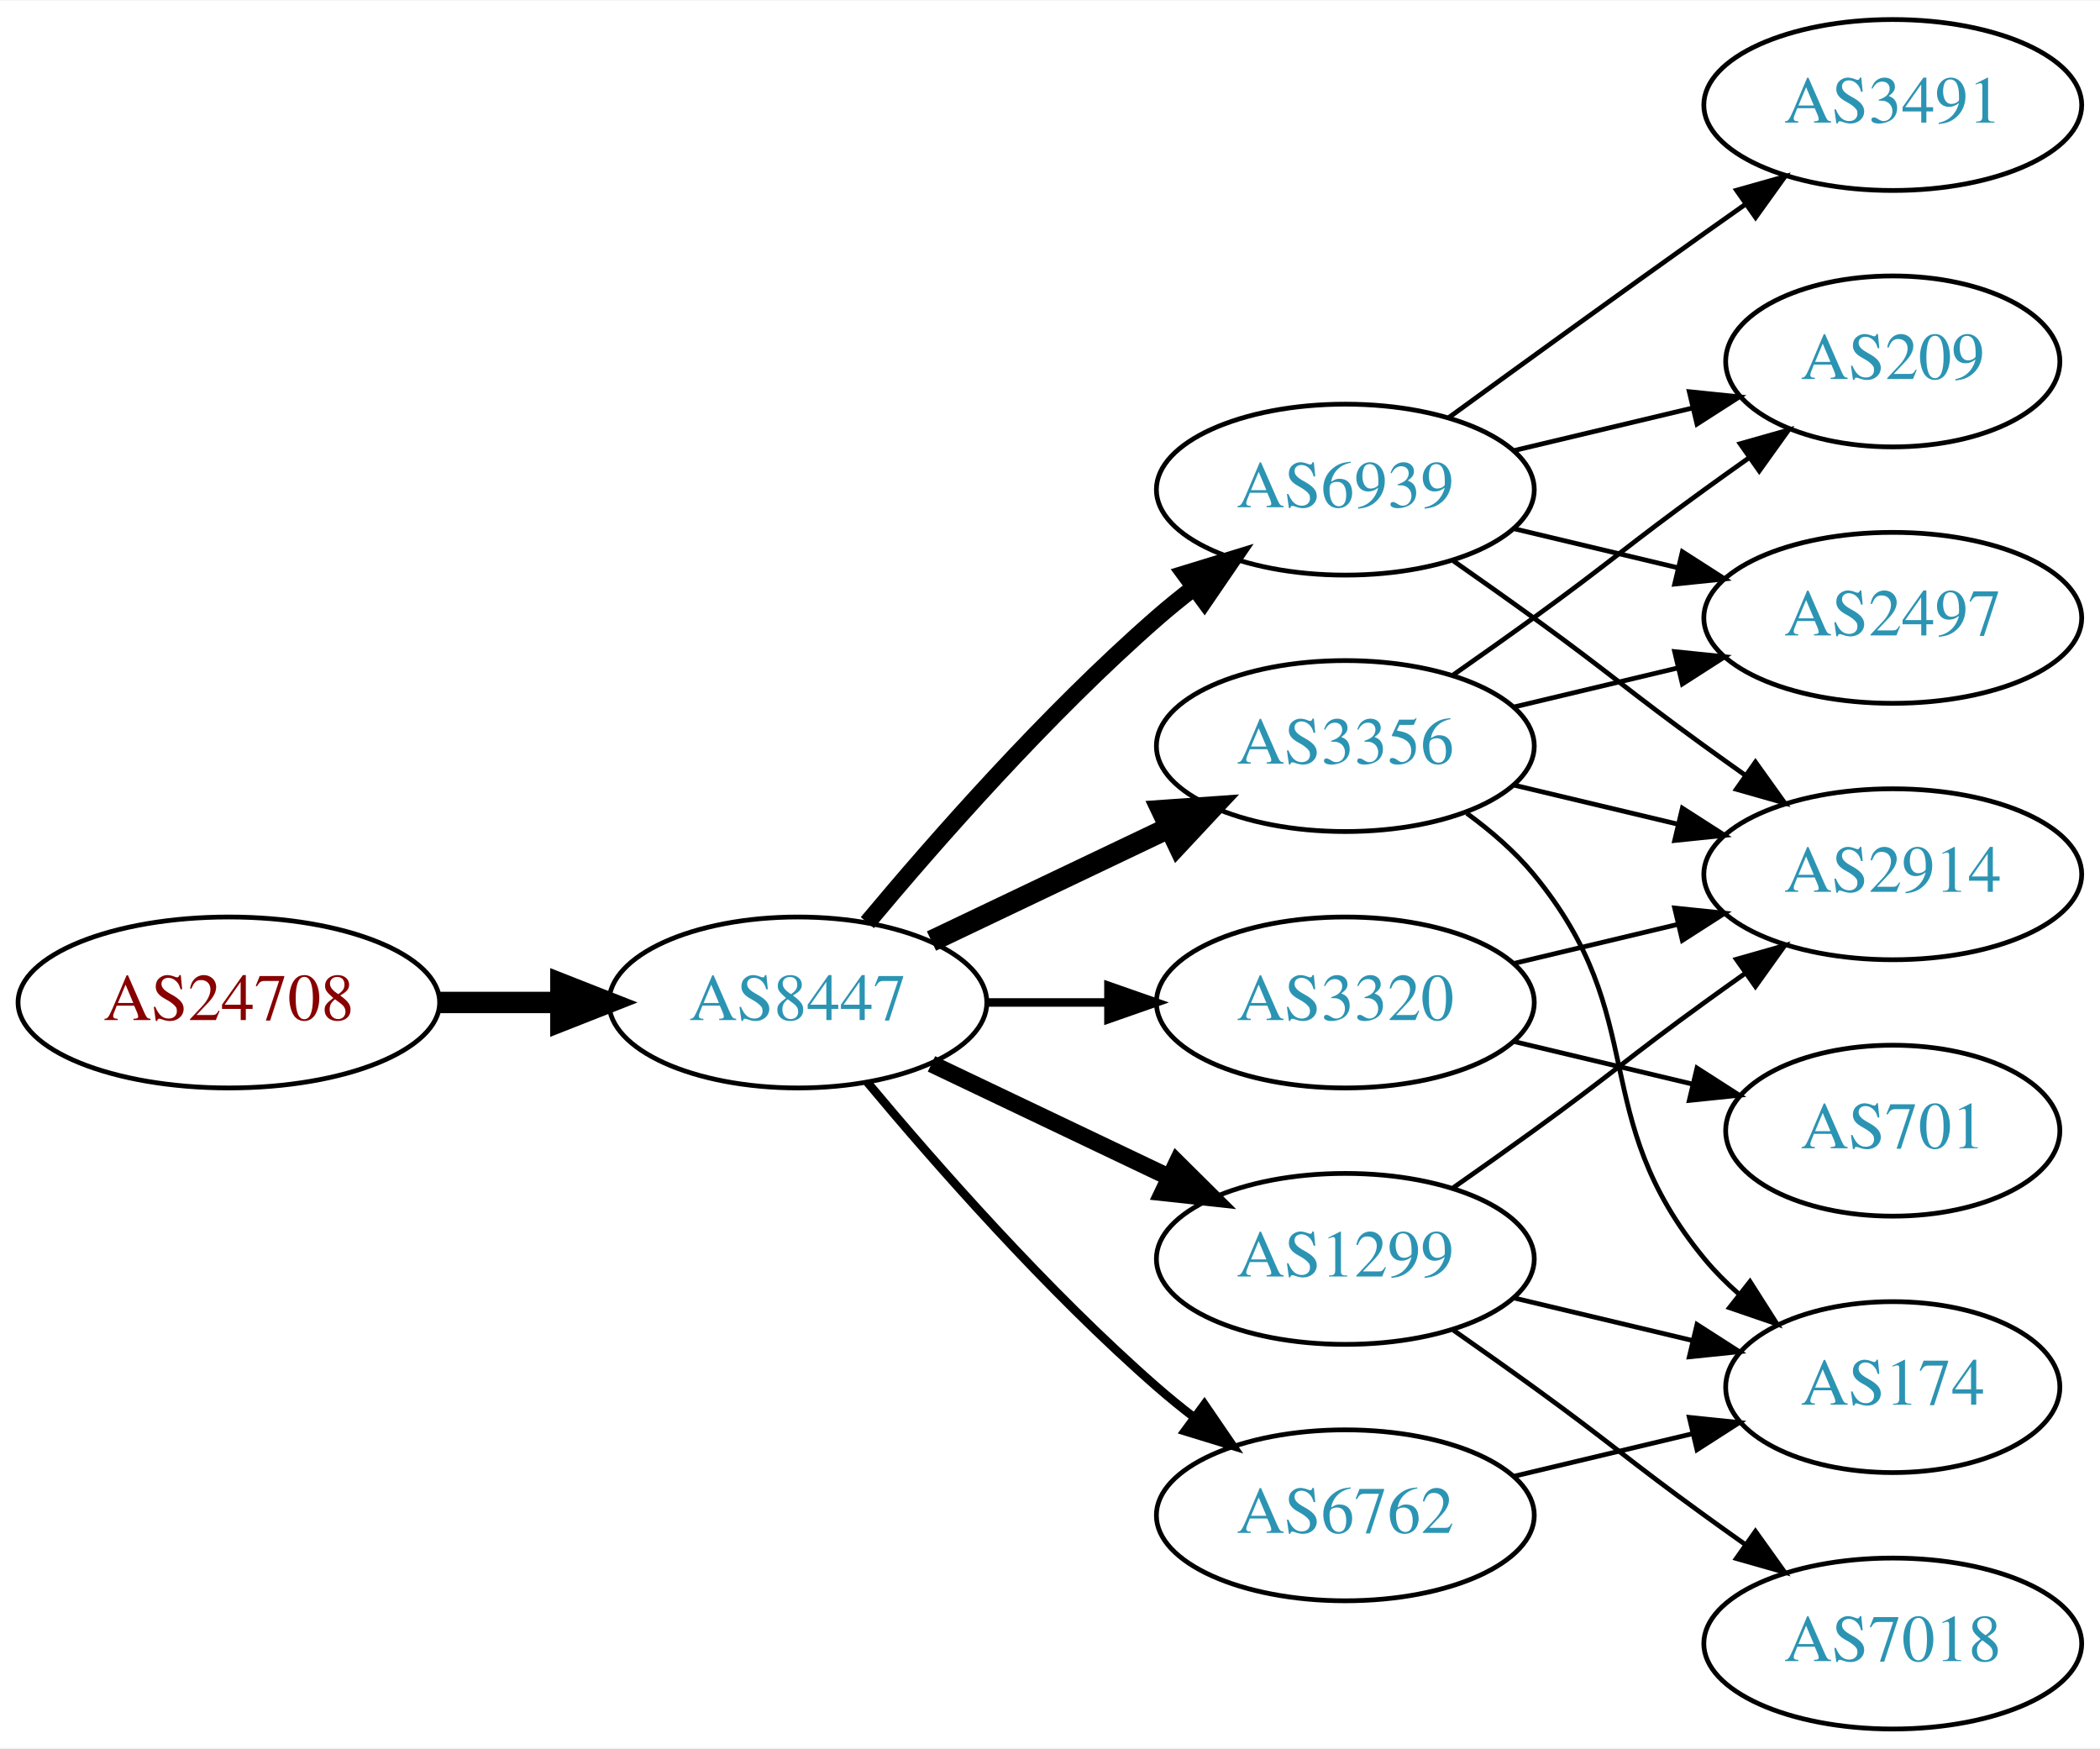
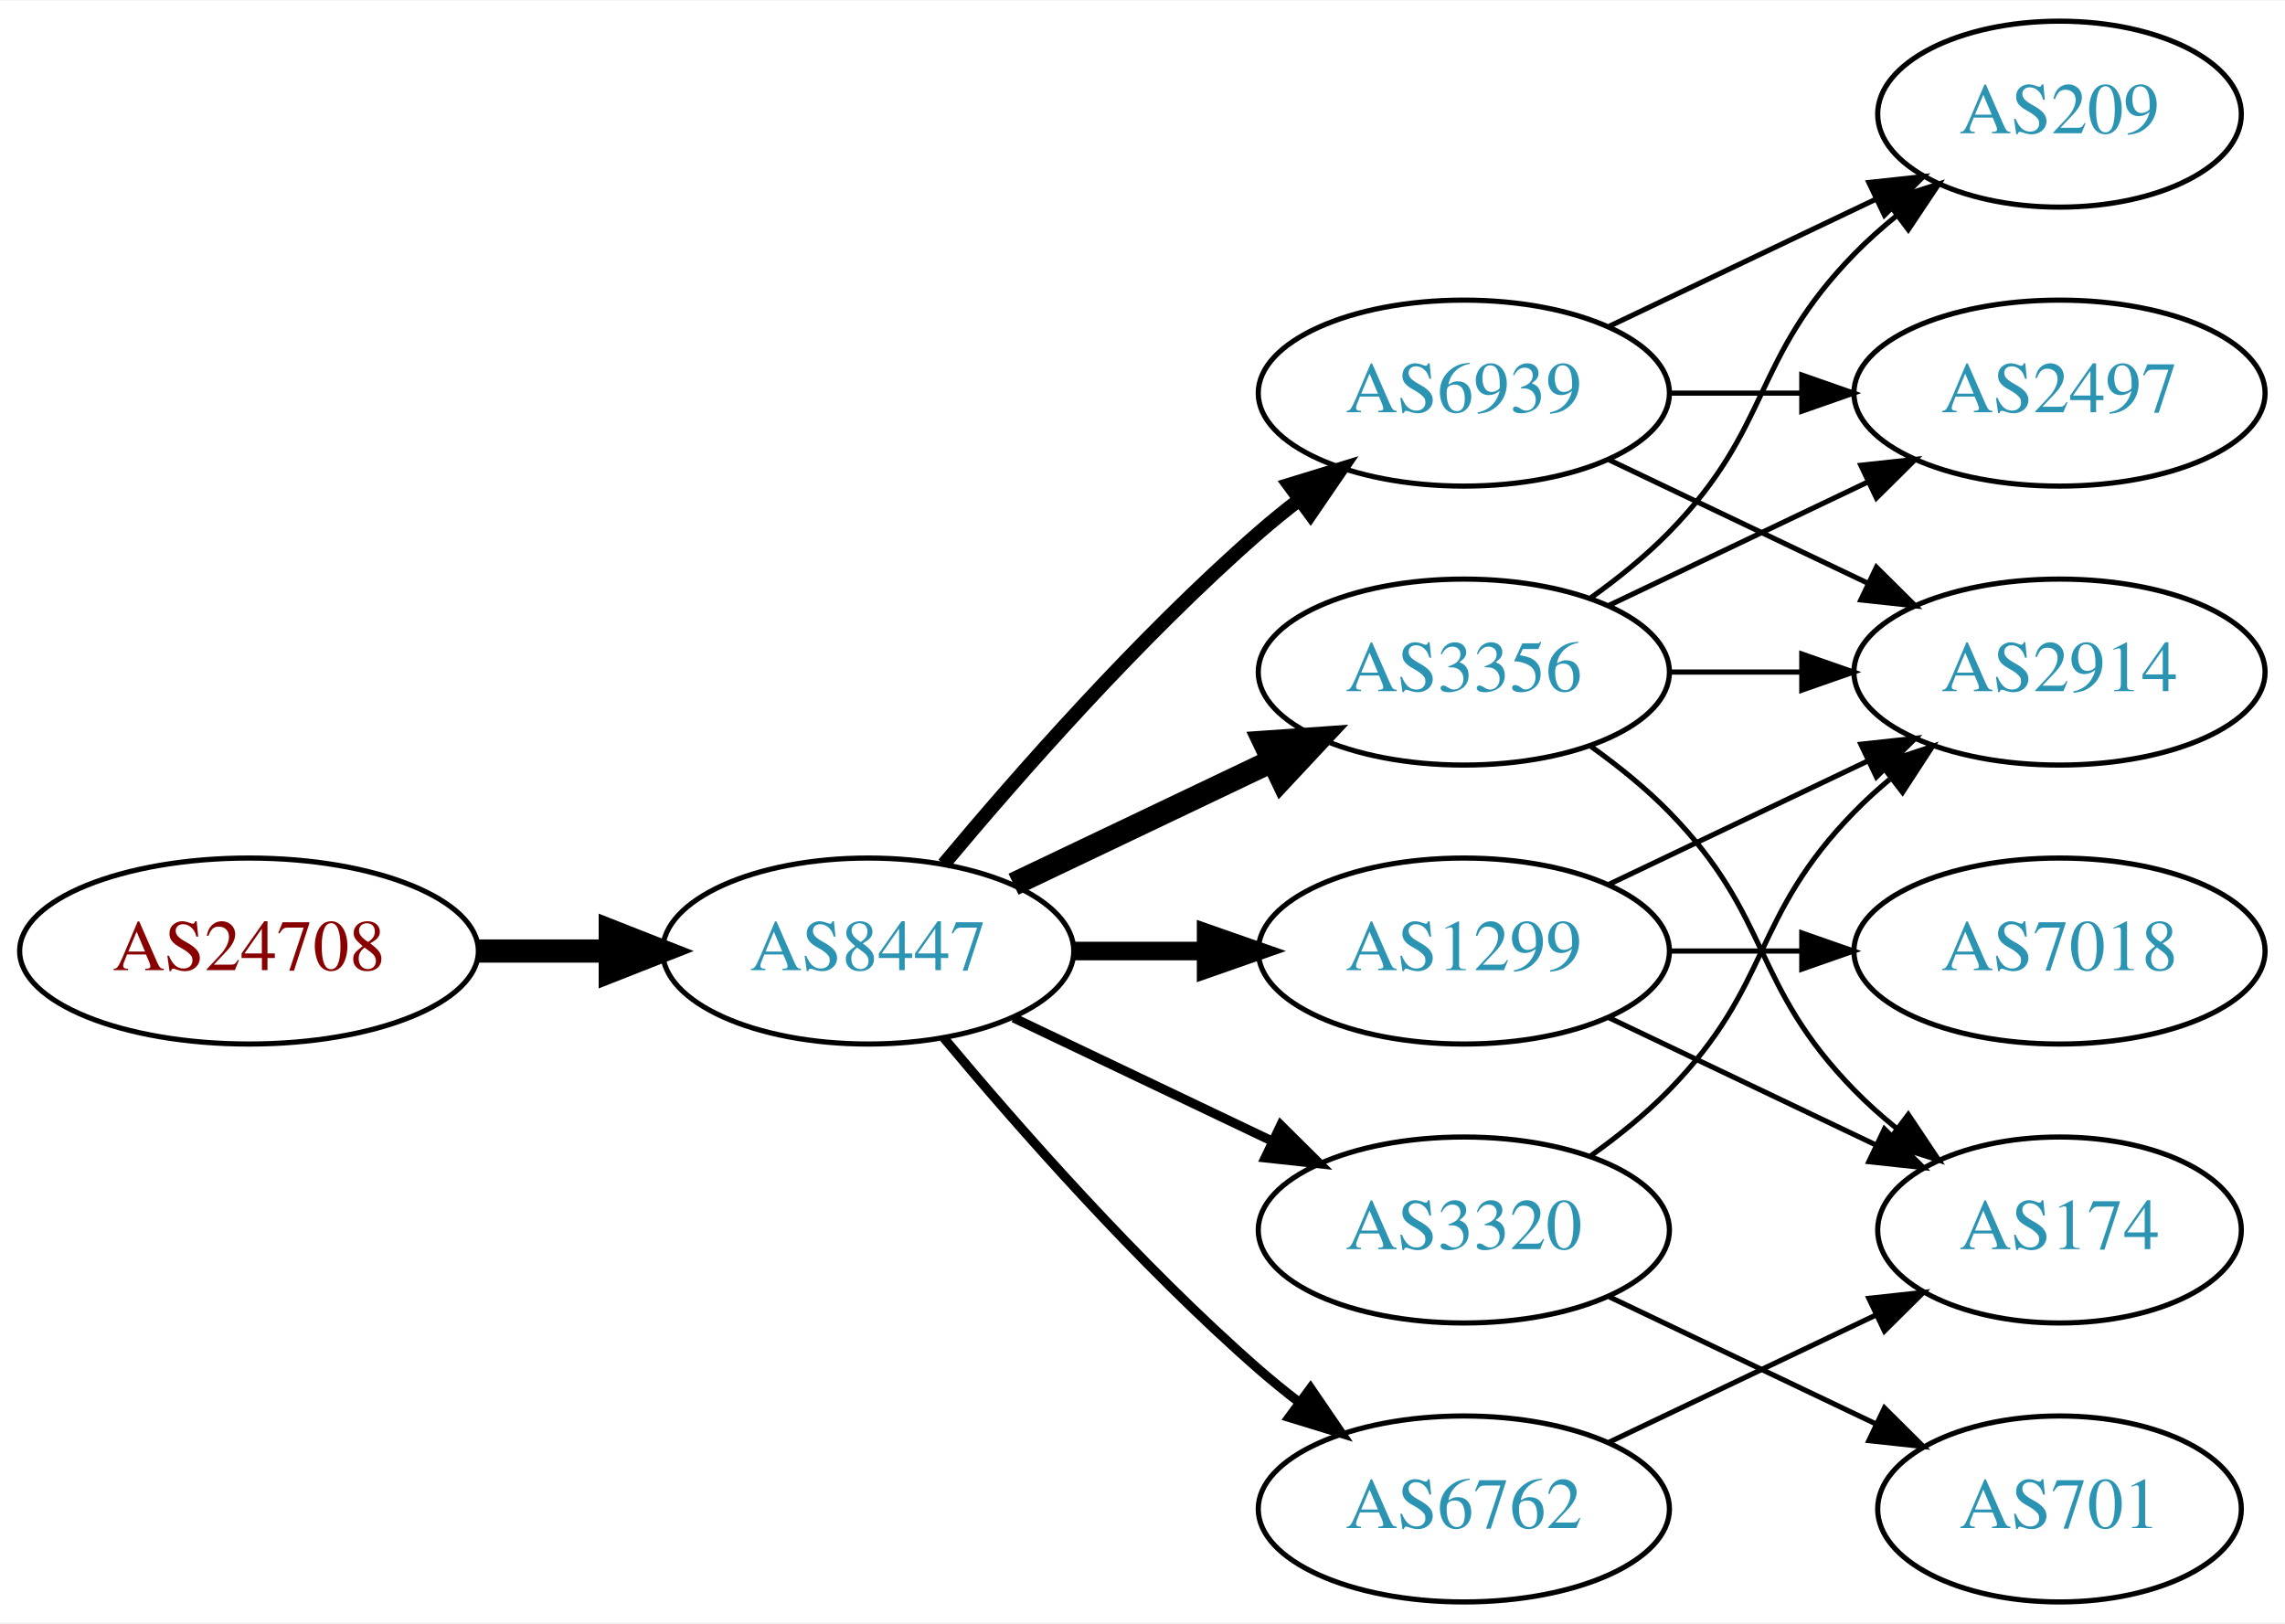
- <svg xmlns="http://www.w3.org/2000/svg" xmlns:xlink="http://www.w3.org/1999/xlink" width="442pt" height="368pt" viewBox="0.00 0.00 442.27 368.00">
-   <g id="graph0" class="graph" transform="scale(1 1) rotate(0) translate(4 364)">
-     <polygon fill="white" stroke="none" points="-4,4 -4,-364 438.271,-364 438.271,4 -4,4" />
+ <svg xmlns="http://www.w3.org/2000/svg" xmlns:xlink="http://www.w3.org/1999/xlink" width="442pt" height="314pt" viewBox="0.00 0.00 442.27 314.00">
+   <g id="graph0" class="graph" transform="scale(1 1) rotate(0) translate(4 310)">
+     <polygon fill="white" stroke="none" points="-4,4 -4,-310 438.271,-310 438.271,4 -4,4" />
    <g id="node1" class="node">
      <g id="a_node1">
        <a xlink:href="/asn/24708" xlink:title="AS24708 ~ GRZ IT Center GmbH [AT]">
-           <ellipse fill="#ffffff" stroke="black" cx="44.196" cy="-153" rx="44.393" ry="18" />
-           <text text-anchor="middle" x="44.196" y="-149.3" font-family="Times,serif" font-size="14.00" fill="#880000">AS24708</text>
+           <ellipse fill="#ffffff" stroke="black" cx="44.196" cy="-126" rx="44.393" ry="18" />
+           <text text-anchor="middle" x="44.196" y="-122.3" font-family="Times,serif" font-size="14.00" fill="#880000">AS24708</text>
        </a>
      </g>
    </g>
    <g id="node2" class="node">
      <g id="a_node2">
        <a xlink:href="/asn/8447" xlink:title="AS8447 ~ A1 Telekom Austria AG [AT]">
-           <ellipse fill="#ffffff" stroke="black" cx="164.039" cy="-153" rx="39.794" ry="18" />
-           <text text-anchor="middle" x="164.039" y="-149.3" font-family="Times,serif" font-size="14.00" fill="#2c94b3">AS8447</text>
+           <ellipse fill="#ffffff" stroke="black" cx="164.039" cy="-126" rx="39.794" ry="18" />
+           <text text-anchor="middle" x="164.039" y="-122.3" font-family="Times,serif" font-size="14.00" fill="#2c94b3">AS8447</text>
        </a>
      </g>
    </g>
    <g id="edge1" class="edge">
-       <path fill="none" stroke="black" stroke-width="4.5" d="M88.407,-153C96.72,-153 105.482,-153 113.965,-153" />
-       <polygon fill="black" stroke="black" stroke-width="4.5" points="114.123,-156.938 124.123,-153 114.123,-149.063 114.123,-156.938" />
+       <path fill="none" stroke="black" stroke-width="4.5" d="M88.407,-126C96.72,-126 105.482,-126 113.965,-126" />
+       <polygon fill="black" stroke="black" stroke-width="4.5" points="114.123,-129.938 124.123,-126 114.123,-122.063 114.123,-129.938" />
    </g>
    <g id="node3" class="node">
      <g id="a_node3">
-         <a xlink:href="/asn/3320" xlink:title="AS3320 ~ DTAG [DE]">
-           <ellipse fill="#ffffff" stroke="black" cx="279.332" cy="-153" rx="39.794" ry="18" />
-           <text text-anchor="middle" x="279.332" y="-149.3" font-family="Times,serif" font-size="14.00" fill="#2c94b3">AS3320</text>
+         <a xlink:href="/asn/6939" xlink:title="AS6939 ~ Hurricane Electric LLC [US]">
+           <ellipse fill="#ffffff" stroke="black" cx="279.332" cy="-234" rx="39.794" ry="18" />
+           <text text-anchor="middle" x="279.332" y="-230.3" font-family="Times,serif" font-size="14.00" fill="#2c94b3">AS6939</text>
        </a>
      </g>
    </g>
    <g id="edge2" class="edge">
-       <path fill="none" stroke="black" stroke-width="1.8" d="M203.711,-153C211.914,-153 220.678,-153 229.21,-153" />
-       <polygon fill="black" stroke="black" stroke-width="1.8" points="229.449,-156.5 239.449,-153 229.449,-149.5 229.449,-156.5" />
+       <path fill="none" stroke="black" stroke-width="2.7" d="M178.669,-142.817C192.951,-159.929 216.498,-186.745 239.685,-207 242.151,-209.154 244.789,-211.294 247.487,-213.372" />
+       <polygon fill="black" stroke="black" stroke-width="2.7" points="245.512,-216.264 255.641,-219.37 249.66,-210.625 245.512,-216.264" />
    </g>
    <g id="node4" class="node">
      <g id="a_node4">
-         <a xlink:href="/asn/6939" xlink:title="AS6939 ~ Hurricane Electric LLC [US]">
-           <ellipse fill="#ffffff" stroke="black" cx="279.332" cy="-261" rx="39.794" ry="18" />
-           <text text-anchor="middle" x="279.332" y="-257.3" font-family="Times,serif" font-size="14.00" fill="#2c94b3">AS6939</text>
+         <a xlink:href="/asn/1299" xlink:title="AS1299 ~ Telia Carrier [EU]">
+           <ellipse fill="#ffffff" stroke="black" cx="279.332" cy="-126" rx="39.794" ry="18" />
+           <text text-anchor="middle" x="279.332" y="-122.3" font-family="Times,serif" font-size="14.00" fill="#2c94b3">AS1299</text>
        </a>
      </g>
    </g>
    <g id="edge3" class="edge">
-       <path fill="none" stroke="black" stroke-width="3.6" d="M178.669,-169.817C192.951,-186.929 216.498,-213.745 239.685,-234 242.151,-236.154 244.789,-238.294 247.487,-240.372" />
-       <polygon fill="black" stroke="black" stroke-width="3.6" points="245.512,-243.264 255.641,-246.37 249.66,-237.625 245.512,-243.264" />
+       <path fill="none" stroke="black" stroke-width="3.6" d="M203.711,-126C211.914,-126 220.678,-126 229.21,-126" />
+       <polygon fill="black" stroke="black" stroke-width="3.6" points="229.449,-129.5 239.449,-126 229.449,-122.5 229.449,-129.5" />
    </g>
    <g id="node5" class="node">
      <g id="a_node5">
-         <a xlink:href="/asn/1299" xlink:title="AS1299 ~ Telia Carrier [EU]">
-           <ellipse fill="#ffffff" stroke="black" cx="279.332" cy="-99" rx="39.794" ry="18" />
-           <text text-anchor="middle" x="279.332" y="-95.3" font-family="Times,serif" font-size="14.00" fill="#2c94b3">AS1299</text>
+         <a xlink:href="/asn/3356" xlink:title="AS3356 ~ Level 3 Parent, LLC [US]">
+           <ellipse fill="#ffffff" stroke="black" cx="279.332" cy="-180" rx="39.794" ry="18" />
+           <text text-anchor="middle" x="279.332" y="-176.3" font-family="Times,serif" font-size="14.00" fill="#2c94b3">AS3356</text>
        </a>
      </g>
    </g>
    <g id="edge4" class="edge">
-       <path fill="none" stroke="black" stroke-width="3.6" d="M192.175,-140.066C207.169,-132.919 225.99,-123.948 242.213,-116.215" />
-       <polygon fill="black" stroke="black" stroke-width="3.6" points="243.895,-119.291 251.417,-111.829 240.884,-112.972 243.895,-119.291" />
+       <path fill="none" stroke="black" stroke-width="4.5" d="M192.175,-138.934C207.169,-146.081 225.99,-155.052 242.213,-162.785" />
+       <polygon fill="black" stroke="black" stroke-width="4.5" points="240.695,-166.423 251.417,-167.171 244.084,-159.314 240.695,-166.423" />
    </g>
    <g id="node6" class="node">
      <g id="a_node6">
        <a xlink:href="/asn/6762" xlink:title="AS6762 ~ TELECOM ITALIA SPARKLE S.p.A. [IT]">
-           <ellipse fill="#ffffff" stroke="black" cx="279.332" cy="-45" rx="39.794" ry="18" />
-           <text text-anchor="middle" x="279.332" y="-41.3" font-family="Times,serif" font-size="14.00" fill="#2c94b3">AS6762</text>
+           <ellipse fill="#ffffff" stroke="black" cx="279.332" cy="-18" rx="39.794" ry="18" />
+           <text text-anchor="middle" x="279.332" y="-14.3" font-family="Times,serif" font-size="14.00" fill="#2c94b3">AS6762</text>
        </a>
      </g>
    </g>
    <g id="edge5" class="edge">
-       <path fill="none" stroke="black" stroke-width="1.8" d="M178.669,-136.183C192.951,-119.071 216.498,-92.255 239.685,-72 242.151,-69.846 244.789,-67.706 247.487,-65.628" />
-       <polygon fill="black" stroke="black" stroke-width="1.8" points="249.66,-68.375 255.641,-59.63 245.512,-62.736 249.66,-68.375" />
+       <path fill="none" stroke="black" stroke-width="1.8" d="M178.669,-109.183C192.951,-92.071 216.498,-65.255 239.685,-45 242.151,-42.846 244.789,-40.706 247.487,-38.628" />
+       <polygon fill="black" stroke="black" stroke-width="1.8" points="249.66,-41.375 255.641,-32.63 245.512,-35.736 249.66,-41.375" />
    </g>
    <g id="node7" class="node">
      <g id="a_node7">
-         <a xlink:href="/asn/3356" xlink:title="AS3356 ~ Level 3 Parent, LLC [US]">
-           <ellipse fill="#ffffff" stroke="black" cx="279.332" cy="-207" rx="39.794" ry="18" />
-           <text text-anchor="middle" x="279.332" y="-203.3" font-family="Times,serif" font-size="14.00" fill="#2c94b3">AS3356</text>
+         <a xlink:href="/asn/3320" xlink:title="AS3320 ~ DTAG [DE]">
+           <ellipse fill="#ffffff" stroke="black" cx="279.332" cy="-72" rx="39.794" ry="18" />
+           <text text-anchor="middle" x="279.332" y="-68.3" font-family="Times,serif" font-size="14.00" fill="#2c94b3">AS3320</text>
        </a>
      </g>
    </g>
    <g id="edge6" class="edge">
-       <path fill="none" stroke="black" stroke-width="4.5" d="M192.175,-165.934C207.169,-173.081 225.99,-182.052 242.213,-189.785" />
-       <polygon fill="black" stroke="black" stroke-width="4.5" points="240.695,-193.423 251.417,-194.171 244.084,-186.314 240.695,-193.423" />
+       <path fill="none" stroke="black" stroke-width="1.8" d="M192.175,-113.066C207.169,-105.919 225.99,-96.948 242.213,-89.215" />
+       <polygon fill="black" stroke="black" stroke-width="1.8" points="243.895,-92.291 251.417,-84.829 240.884,-85.972 243.895,-92.291" />
    </g>
    <g id="node8" class="node">
      <g id="a_node8">
+         <a xlink:href="/asn/209" xlink:title="AS209 ~ CenturyLink Communications, LLC [US]">
+           <ellipse fill="#ffffff" stroke="black" cx="394.625" cy="-288" rx="35.194" ry="18" />
+           <text text-anchor="middle" x="394.625" y="-284.3" font-family="Times,serif" font-size="14.00" fill="#2c94b3">AS209</text>
+         </a>
+       </g>
+     </g>
+     <g id="edge7" class="edge">
+       <path fill="none" stroke="black" d="M307.468,-246.934C322.9,-254.29 342.385,-263.577 358.92,-271.459" />
+       <polygon fill="black" stroke="black" points="357.729,-274.768 368.262,-275.911 360.741,-268.449 357.729,-274.768" />
+     </g>
+     <g id="node9" class="node">
+       <g id="a_node9">
        <a xlink:href="/asn/2914" xlink:title="AS2914 ~ NTT America, Inc. [US]">
          <ellipse fill="#ffffff" stroke="black" cx="394.625" cy="-180" rx="39.794" ry="18" />
          <text text-anchor="middle" x="394.625" y="-176.3" font-family="Times,serif" font-size="14.00" fill="#2c94b3">AS2914</text>
        </a>
      </g>
    </g>
-     <g id="edge7" class="edge">
-       <path fill="none" stroke="black" d="M314.939,-161.248C325.81,-163.838 337.964,-166.735 349.407,-169.462" />
-       <polygon fill="black" stroke="black" points="348.69,-172.889 359.229,-171.803 350.313,-166.08 348.69,-172.889" />
-     </g>
-     <g id="node9" class="node">
-       <g id="a_node9">
-         <a xlink:href="/asn/701" xlink:title="AS701 ~ UUNET [US]">
-           <ellipse fill="#ffffff" stroke="black" cx="394.625" cy="-126" rx="35.194" ry="18" />
-           <text text-anchor="middle" x="394.625" y="-122.3" font-family="Times,serif" font-size="14.00" fill="#2c94b3">AS701</text>
-         </a>
-       </g>
-     </g>
    <g id="edge8" class="edge">
-       <path fill="none" stroke="black" d="M314.939,-144.752C326.733,-141.942 340.038,-138.771 352.306,-135.847" />
-       <polygon fill="black" stroke="black" points="353.394,-139.186 362.311,-133.463 351.772,-132.376 353.394,-139.186" />
-     </g>
-     <g id="edge12" class="edge">
-       <path fill="none" stroke="black" d="M302.089,-245.991C307.623,-242.121 313.542,-237.936 318.978,-234 335.178,-222.271 338.778,-218.729 354.978,-207 357.781,-204.971 360.712,-202.875 363.653,-200.79" />
-       <polygon fill="black" stroke="black" points="365.704,-203.627 371.868,-195.009 361.675,-197.903 365.704,-203.627" />
+       <path fill="none" stroke="black" d="M307.468,-221.066C322.462,-213.919 341.283,-204.948 357.506,-197.215" />
+       <polygon fill="black" stroke="black" points="359.188,-200.291 366.71,-192.829 356.177,-193.972 359.188,-200.291" />
    </g>
    <g id="node10" class="node">
      <g id="a_node10">
-         <a xlink:href="/asn/3491" xlink:title="AS3491 ~ PCCW Global, Inc. [US]">
-           <ellipse fill="#ffffff" stroke="black" cx="394.625" cy="-342" rx="39.794" ry="18" />
-           <text text-anchor="middle" x="394.625" y="-338.3" font-family="Times,serif" font-size="14.00" fill="#2c94b3">AS3491</text>
-         </a>
-       </g>
-     </g>
-     <g id="edge9" class="edge">
-       <path fill="none" stroke="black" d="M301.18,-276.222C316.114,-287.091 336.727,-302.025 354.978,-315 357.799,-317.005 360.742,-319.085 363.69,-321.159" />
-       <polygon fill="black" stroke="black" points="361.717,-324.05 371.914,-326.926 365.736,-318.319 361.717,-324.05" />
-     </g>
-     <g id="node11" class="node">
-       <g id="a_node11">
        <a xlink:href="/asn/2497" xlink:title="AS2497 ~ Internet Initiative Japan Inc. [JP]">
          <ellipse fill="#ffffff" stroke="black" cx="394.625" cy="-234" rx="39.794" ry="18" />
          <text text-anchor="middle" x="394.625" y="-230.3" font-family="Times,serif" font-size="14.00" fill="#2c94b3">AS2497</text>
        </a>
      </g>
    </g>
+     <g id="edge9" class="edge">
+       <path fill="none" stroke="black" d="M319.004,-234C327.207,-234 335.971,-234 344.503,-234" />
+       <polygon fill="black" stroke="black" points="344.742,-237.5 354.742,-234 344.742,-230.5 344.742,-237.5" />
+     </g>
    <g id="edge10" class="edge">
-       <path fill="none" stroke="black" d="M314.939,-252.752C325.81,-250.162 337.964,-247.265 349.407,-244.538" />
-       <polygon fill="black" stroke="black" points="350.313,-247.92 359.229,-242.197 348.69,-241.111 350.313,-247.92" />
+       <path fill="none" stroke="black" d="M307.468,-138.934C322.462,-146.081 341.283,-155.052 357.506,-162.785" />
+       <polygon fill="black" stroke="black" points="356.177,-166.028 366.71,-167.171 359.188,-159.709 356.177,-166.028" />
    </g>
-     <g id="node12" class="node">
-       <g id="a_node12">
-         <a xlink:href="/asn/209" xlink:title="AS209 ~ CenturyLink Communications, LLC [US]">
-           <ellipse fill="#ffffff" stroke="black" cx="394.625" cy="-288" rx="35.194" ry="18" />
-           <text text-anchor="middle" x="394.625" y="-284.3" font-family="Times,serif" font-size="14.00" fill="#2c94b3">AS209</text>
+     <g id="node11" class="node">
+       <g id="a_node11">
+         <a xlink:href="/asn/7018" xlink:title="AS7018 ~ AT&amp;T Services, Inc. [US]">
+           <ellipse fill="#ffffff" stroke="black" cx="394.625" cy="-126" rx="39.794" ry="18" />
+           <text text-anchor="middle" x="394.625" y="-122.3" font-family="Times,serif" font-size="14.00" fill="#2c94b3">AS7018</text>
        </a>
      </g>
    </g>
    <g id="edge11" class="edge">
-       <path fill="none" stroke="black" d="M314.939,-269.248C326.733,-272.058 340.038,-275.229 352.306,-278.153" />
-       <polygon fill="black" stroke="black" points="351.772,-281.624 362.311,-280.537 353.394,-274.814 351.772,-281.624" />
+       <path fill="none" stroke="black" d="M319.004,-126C327.207,-126 335.971,-126 344.503,-126" />
+       <polygon fill="black" stroke="black" points="344.742,-129.5 354.742,-126 344.742,-122.5 344.742,-129.5" />
    </g>
-     <g id="edge15" class="edge">
-       <path fill="none" stroke="black" d="M302.089,-114.009C307.623,-117.879 313.542,-122.064 318.978,-126 335.178,-137.729 338.778,-141.271 354.978,-153 357.781,-155.029 360.712,-157.125 363.653,-159.21" />
-       <polygon fill="black" stroke="black" points="361.675,-162.097 371.868,-164.991 365.704,-156.373 361.675,-162.097" />
-     </g>
-     <g id="node13" class="node">
-       <g id="a_node13">
-         <a xlink:href="/asn/7018" xlink:title="AS7018 ~ AT&amp;T Services, Inc. [US]">
-           <ellipse fill="#ffffff" stroke="black" cx="394.625" cy="-18" rx="39.794" ry="18" />
-           <text text-anchor="middle" x="394.625" y="-14.3" font-family="Times,serif" font-size="14.00" fill="#2c94b3">AS7018</text>
-         </a>
-       </g>
-     </g>
-     <g id="edge13" class="edge">
-       <path fill="none" stroke="black" d="M302.089,-83.991C307.623,-80.121 313.542,-75.936 318.978,-72 335.178,-60.271 338.778,-56.729 354.978,-45 357.781,-42.971 360.712,-40.875 363.653,-38.791" />
-       <polygon fill="black" stroke="black" points="365.704,-41.627 371.868,-33.009 361.675,-35.903 365.704,-41.627" />
-     </g>
-     <g id="node14" class="node">
-       <g id="a_node14">
+     <g id="node12" class="node">
+       <g id="a_node12">
        <a xlink:href="/asn/174" xlink:title="AS174 ~ Cogent Communications [US]">
          <ellipse fill="#ffffff" stroke="black" cx="394.625" cy="-72" rx="35.194" ry="18" />
          <text text-anchor="middle" x="394.625" y="-68.3" font-family="Times,serif" font-size="14.00" fill="#2c94b3">AS174</text>
        </a>
      </g>
    </g>
+     <g id="edge12" class="edge">
+       <path fill="none" stroke="black" d="M307.468,-113.066C322.9,-105.71 342.385,-96.423 358.92,-88.541" />
+       <polygon fill="black" stroke="black" points="360.741,-91.551 368.262,-84.089 357.729,-85.232 360.741,-91.551" />
+     </g>
    <g id="edge14" class="edge">
-       <path fill="none" stroke="black" d="M314.939,-90.752C326.733,-87.942 340.038,-84.771 352.306,-81.847" />
-       <polygon fill="black" stroke="black" points="353.394,-85.186 362.311,-79.463 351.772,-78.376 353.394,-85.186" />
+       <path fill="none" stroke="black" d="M303.926,-194.389C309.182,-198.148 314.513,-202.437 318.978,-207 339.151,-227.617 334.806,-240.383 354.978,-261 357.457,-263.534 360.204,-265.983 363.056,-268.304" />
+       <polygon fill="black" stroke="black" points="361.148,-271.248 371.242,-274.468 365.359,-265.657 361.148,-271.248" />
    </g>
    <g id="edge16" class="edge">
-       <path fill="none" stroke="black" d="M314.939,-53.248C326.733,-56.059 340.038,-59.229 352.306,-62.153" />
-       <polygon fill="black" stroke="black" points="351.772,-65.624 362.311,-64.537 353.394,-58.814 351.772,-65.624" />
+       <path fill="none" stroke="black" d="M319.004,-180C327.207,-180 335.971,-180 344.503,-180" />
+       <polygon fill="black" stroke="black" points="344.742,-183.5 354.742,-180 344.742,-176.5 344.742,-183.5" />
+     </g>
+     <g id="edge15" class="edge">
+       <path fill="none" stroke="black" d="M307.468,-192.934C322.462,-200.081 341.283,-209.052 357.506,-216.785" />
+       <polygon fill="black" stroke="black" points="356.177,-220.028 366.71,-221.171 359.188,-213.709 356.177,-220.028" />
+     </g>
+     <g id="edge13" class="edge">
+       <path fill="none" stroke="black" d="M303.926,-165.611C309.182,-161.852 314.513,-157.563 318.978,-153 339.151,-132.383 334.806,-119.617 354.978,-99 357.457,-96.466 360.204,-94.017 363.056,-91.696" />
+       <polygon fill="black" stroke="black" points="365.359,-94.343 371.242,-85.532 361.148,-88.752 365.359,-94.343" />
+     </g>
+     <g id="edge17" class="edge">
+       <path fill="none" stroke="black" d="M307.468,-30.934C322.9,-38.29 342.385,-47.577 358.92,-55.459" />
+       <polygon fill="black" stroke="black" points="357.729,-58.768 368.262,-59.911 360.741,-52.449 357.729,-58.768" />
+     </g>
+     <g id="edge19" class="edge">
+       <path fill="none" stroke="black" d="M303.926,-86.389C309.182,-90.148 314.513,-94.437 318.978,-99 339.151,-119.617 334.806,-132.383 354.978,-153 357.071,-155.139 359.354,-157.218 361.731,-159.21" />
+       <polygon fill="black" stroke="black" points="359.974,-162.275 370.031,-165.611 364.249,-156.732 359.974,-162.275" />
+     </g>
+     <g id="node13" class="node">
+       <g id="a_node13">
+         <a xlink:href="/asn/701" xlink:title="AS701 ~ UUNET [US]">
+           <ellipse fill="#ffffff" stroke="black" cx="394.625" cy="-18" rx="35.194" ry="18" />
+           <text text-anchor="middle" x="394.625" y="-14.3" font-family="Times,serif" font-size="14.00" fill="#2c94b3">AS701</text>
+         </a>
+       </g>
    </g>
    <g id="edge18" class="edge">
-       <path fill="none" stroke="black" d="M314.939,-198.752C325.81,-196.162 337.964,-193.265 349.407,-190.538" />
-       <polygon fill="black" stroke="black" points="350.313,-193.92 359.229,-188.197 348.69,-187.111 350.313,-193.92" />
-     </g>
-     <g id="edge20" class="edge">
-       <path fill="none" stroke="black" d="M314.939,-215.248C325.81,-217.838 337.964,-220.735 349.407,-223.462" />
-       <polygon fill="black" stroke="black" points="348.69,-226.889 359.229,-225.803 350.313,-220.08 348.69,-226.889" />
-     </g>
-     <g id="edge19" class="edge">
-       <path fill="none" stroke="black" d="M302.089,-222.009C307.623,-225.879 313.542,-230.064 318.978,-234 335.178,-245.729 338.778,-249.271 354.978,-261 358.007,-263.193 361.186,-265.463 364.364,-267.713" />
-       <polygon fill="black" stroke="black" points="362.481,-270.667 372.675,-273.555 366.506,-264.941 362.481,-270.667" />
-     </g>
-     <g id="edge17" class="edge">
-       <path fill="none" stroke="black" d="M304.912,-192.844C310.007,-189.128 315.02,-184.799 318.978,-180 344.043,-149.606 329.913,-129.394 354.978,-99 357.113,-96.411 359.556,-93.959 362.152,-91.666" />
-       <polygon fill="black" stroke="black" points="364.56,-94.225 370.251,-85.288 360.229,-88.725 364.56,-94.225" />
+       <path fill="none" stroke="black" d="M307.468,-59.066C322.9,-51.71 342.385,-42.423 358.92,-34.541" />
+       <polygon fill="black" stroke="black" points="360.741,-37.551 368.262,-30.089 357.729,-31.232 360.741,-37.551" />
    </g>
  </g>
</svg>
